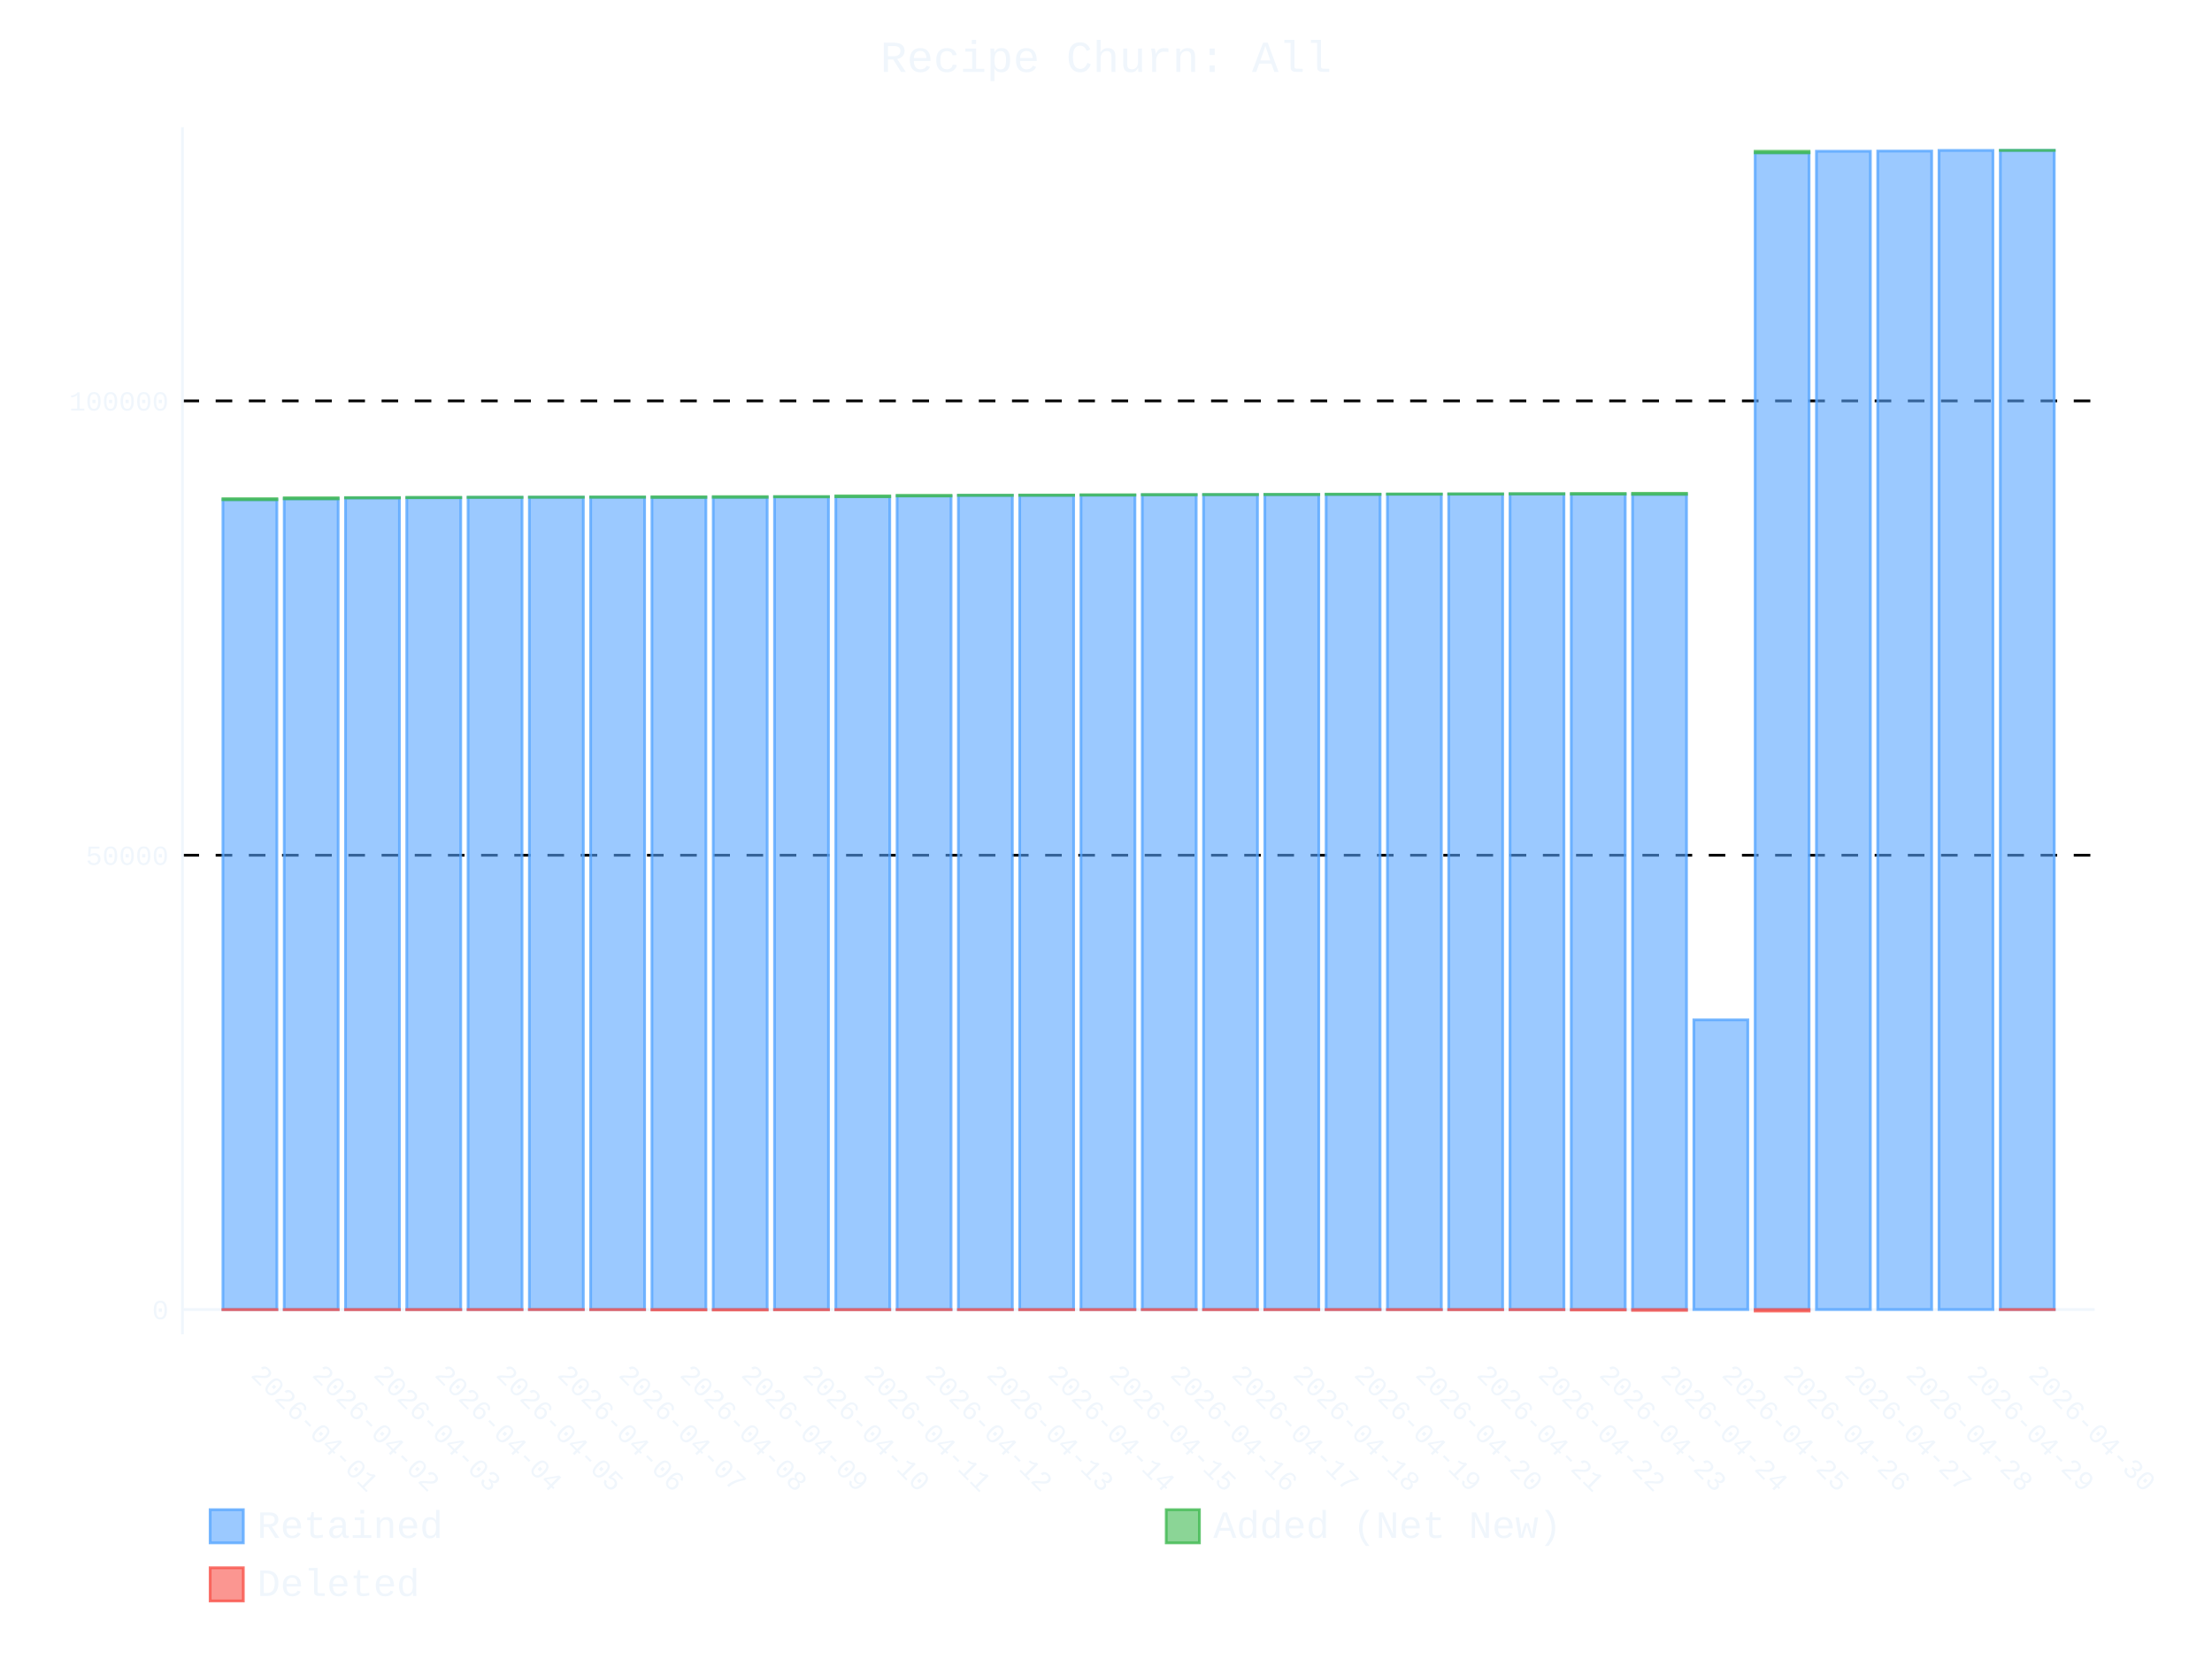
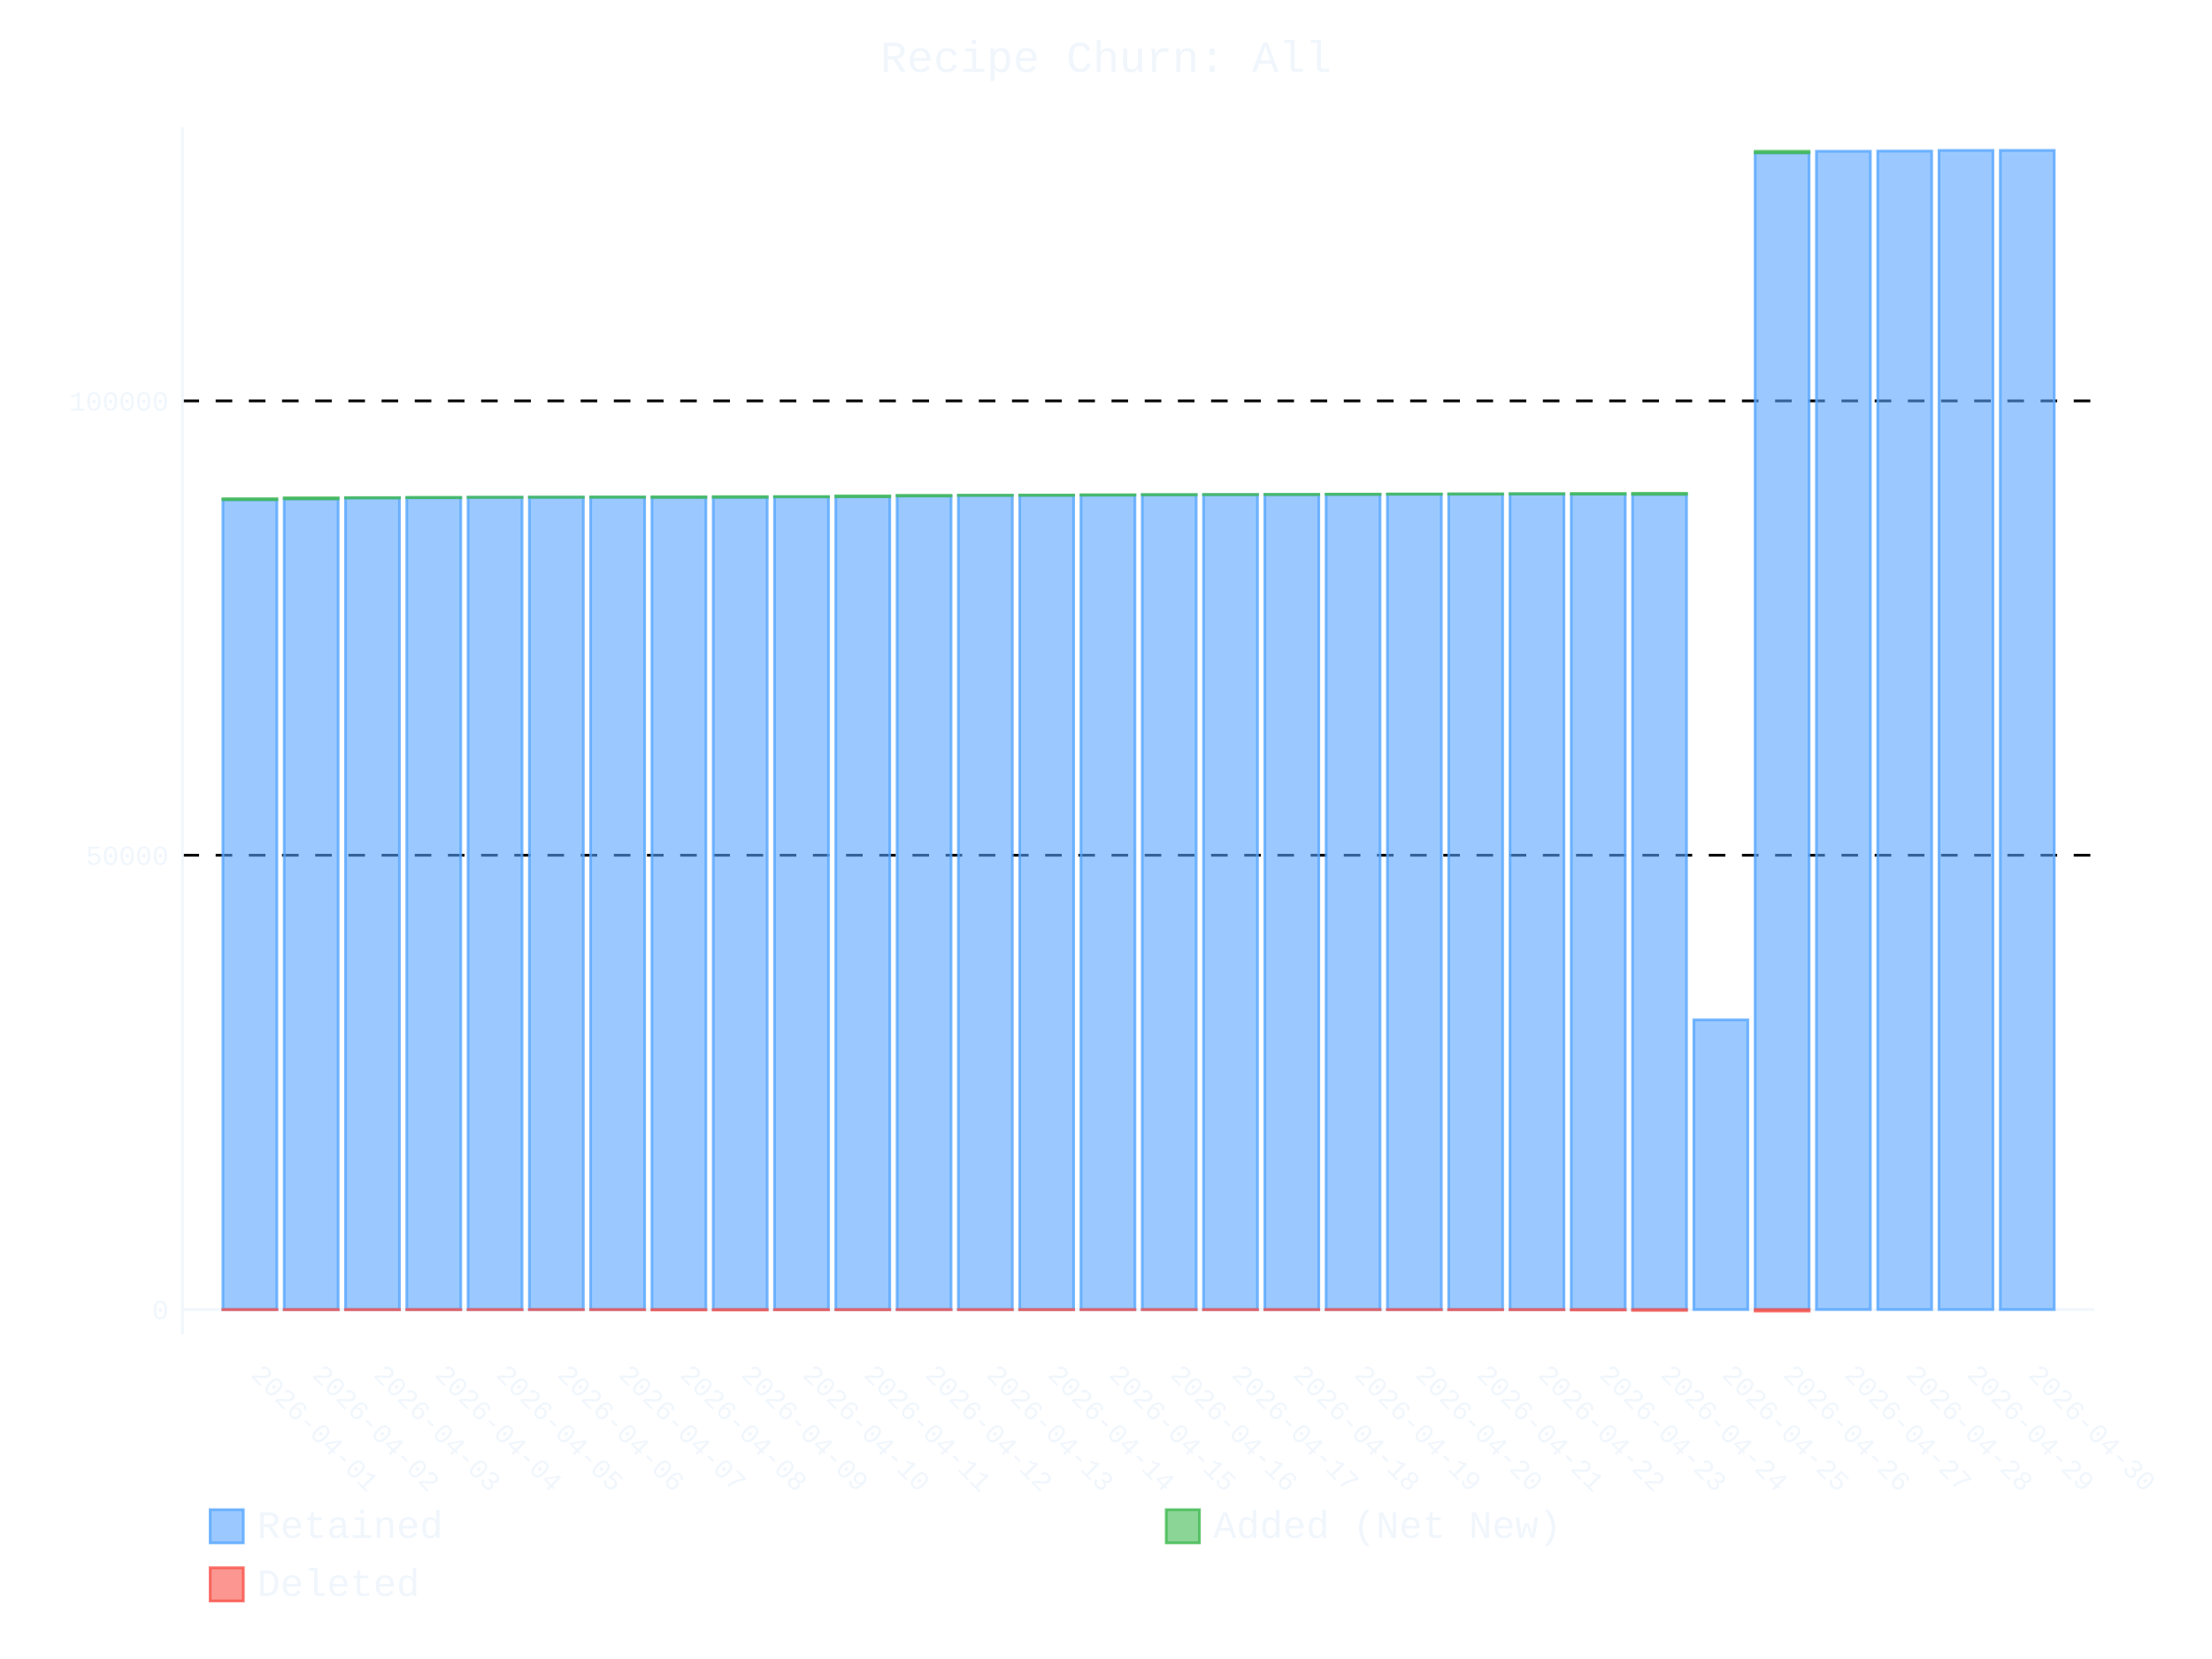
- <svg xmlns="http://www.w3.org/2000/svg" id="chart-a289b57c-a673-4ac1-9673-d1187c3f45bc" class="pygal-chart" viewBox="0 0 800 600">
+ <svg xmlns="http://www.w3.org/2000/svg" id="chart-50178f82-1ae0-4655-8c2a-ae1069e60a2d" class="pygal-chart" viewBox="0 0 800 600">
  <defs>
-     <style type="text/css">#chart-a289b57c-a673-4ac1-9673-d1187c3f45bc{-webkit-user-select:none;-webkit-font-smoothing:antialiased;font-family:Consolas,"Liberation Mono",Menlo,Courier,monospace}#chart-a289b57c-a673-4ac1-9673-d1187c3f45bc .title{font-family:Consolas,"Liberation Mono",Menlo,Courier,monospace;font-size:16px}#chart-a289b57c-a673-4ac1-9673-d1187c3f45bc .legends .legend text{font-family:Consolas,"Liberation Mono",Menlo,Courier,monospace;font-size:14px}#chart-a289b57c-a673-4ac1-9673-d1187c3f45bc .axis text{font-family:Consolas,"Liberation Mono",Menlo,Courier,monospace;font-size:10px}#chart-a289b57c-a673-4ac1-9673-d1187c3f45bc .axis text.major{font-family:Consolas,"Liberation Mono",Menlo,Courier,monospace;font-size:10px}#chart-a289b57c-a673-4ac1-9673-d1187c3f45bc .text-overlay text.value{font-family:Consolas,"Liberation Mono",Menlo,Courier,monospace;font-size:16px}#chart-a289b57c-a673-4ac1-9673-d1187c3f45bc .text-overlay text.label{font-family:Consolas,"Liberation Mono",Menlo,Courier,monospace;font-size:10px}#chart-a289b57c-a673-4ac1-9673-d1187c3f45bc .tooltip{font-family:Consolas,"Liberation Mono",Menlo,Courier,monospace;font-size:14px}#chart-a289b57c-a673-4ac1-9673-d1187c3f45bc text.no_data{font-family:Consolas,"Liberation Mono",Menlo,Courier,monospace;font-size:64px}
- #chart-a289b57c-a673-4ac1-9673-d1187c3f45bc{background-color:transparent}#chart-a289b57c-a673-4ac1-9673-d1187c3f45bc path,#chart-a289b57c-a673-4ac1-9673-d1187c3f45bc line,#chart-a289b57c-a673-4ac1-9673-d1187c3f45bc rect,#chart-a289b57c-a673-4ac1-9673-d1187c3f45bc circle{-webkit-transition:400ms ease-in;-moz-transition:400ms ease-in;transition:400ms ease-in}#chart-a289b57c-a673-4ac1-9673-d1187c3f45bc .graph &gt; .background{fill:transparent}#chart-a289b57c-a673-4ac1-9673-d1187c3f45bc .plot &gt; .background{fill:transparent}#chart-a289b57c-a673-4ac1-9673-d1187c3f45bc .graph{fill:#f0f6fc}#chart-a289b57c-a673-4ac1-9673-d1187c3f45bc text.no_data{fill:#f0f6fc}#chart-a289b57c-a673-4ac1-9673-d1187c3f45bc .title{fill:#f0f6fc}#chart-a289b57c-a673-4ac1-9673-d1187c3f45bc .legends .legend text{fill:#f0f6fc}#chart-a289b57c-a673-4ac1-9673-d1187c3f45bc .legends .legend:hover text{fill:#f0f6fc}#chart-a289b57c-a673-4ac1-9673-d1187c3f45bc .axis .line{stroke:#f0f6fc}#chart-a289b57c-a673-4ac1-9673-d1187c3f45bc .axis .guide.line{stroke:#9198a1}#chart-a289b57c-a673-4ac1-9673-d1187c3f45bc .axis .major.line{stroke:#f0f6fc}#chart-a289b57c-a673-4ac1-9673-d1187c3f45bc .axis text.major{fill:#f0f6fc}#chart-a289b57c-a673-4ac1-9673-d1187c3f45bc .axis.y .guides:hover .guide.line,#chart-a289b57c-a673-4ac1-9673-d1187c3f45bc .line-graph .axis.x .guides:hover .guide.line,#chart-a289b57c-a673-4ac1-9673-d1187c3f45bc .stackedline-graph .axis.x .guides:hover .guide.line,#chart-a289b57c-a673-4ac1-9673-d1187c3f45bc .xy-graph .axis.x .guides:hover .guide.line{stroke:#f0f6fc}#chart-a289b57c-a673-4ac1-9673-d1187c3f45bc .axis .guides:hover text{fill:#f0f6fc}#chart-a289b57c-a673-4ac1-9673-d1187c3f45bc .reactive{fill-opacity:.6;stroke-opacity:.8;stroke-width:1}#chart-a289b57c-a673-4ac1-9673-d1187c3f45bc .ci{stroke:#f0f6fc}#chart-a289b57c-a673-4ac1-9673-d1187c3f45bc .reactive.active,#chart-a289b57c-a673-4ac1-9673-d1187c3f45bc .active .reactive{fill-opacity:.9;stroke-opacity:.9;stroke-width:4}#chart-a289b57c-a673-4ac1-9673-d1187c3f45bc .ci .reactive.active{stroke-width:1.5}#chart-a289b57c-a673-4ac1-9673-d1187c3f45bc .series text{fill:#f0f6fc}#chart-a289b57c-a673-4ac1-9673-d1187c3f45bc .tooltip rect{fill:transparent;stroke:#f0f6fc;-webkit-transition:opacity 400ms ease-in;-moz-transition:opacity 400ms ease-in;transition:opacity 400ms ease-in}#chart-a289b57c-a673-4ac1-9673-d1187c3f45bc .tooltip .label{fill:#f0f6fc}#chart-a289b57c-a673-4ac1-9673-d1187c3f45bc .tooltip .label{fill:#f0f6fc}#chart-a289b57c-a673-4ac1-9673-d1187c3f45bc .tooltip .legend{font-size:.8em;fill:#9198a1}#chart-a289b57c-a673-4ac1-9673-d1187c3f45bc .tooltip .x_label{font-size:.6em;fill:#f0f6fc}#chart-a289b57c-a673-4ac1-9673-d1187c3f45bc .tooltip .xlink{font-size:.5em;text-decoration:underline}#chart-a289b57c-a673-4ac1-9673-d1187c3f45bc .tooltip .value{font-size:1.5em}#chart-a289b57c-a673-4ac1-9673-d1187c3f45bc .bound{font-size:.5em}#chart-a289b57c-a673-4ac1-9673-d1187c3f45bc .max-value{font-size:.75em;fill:#9198a1}#chart-a289b57c-a673-4ac1-9673-d1187c3f45bc .map-element{fill:transparent;stroke:#9198a1 !important}#chart-a289b57c-a673-4ac1-9673-d1187c3f45bc .map-element .reactive{fill-opacity:inherit;stroke-opacity:inherit}#chart-a289b57c-a673-4ac1-9673-d1187c3f45bc .color-0,#chart-a289b57c-a673-4ac1-9673-d1187c3f45bc .color-0 a:visited{stroke:#58a6ff;fill:#58a6ff}#chart-a289b57c-a673-4ac1-9673-d1187c3f45bc .color-1,#chart-a289b57c-a673-4ac1-9673-d1187c3f45bc .color-1 a:visited{stroke:#3fb950;fill:#3fb950}#chart-a289b57c-a673-4ac1-9673-d1187c3f45bc .color-2,#chart-a289b57c-a673-4ac1-9673-d1187c3f45bc .color-2 a:visited{stroke:#f85149;fill:#f85149}#chart-a289b57c-a673-4ac1-9673-d1187c3f45bc .text-overlay .color-0 text{fill:black}#chart-a289b57c-a673-4ac1-9673-d1187c3f45bc .text-overlay .color-1 text{fill:black}#chart-a289b57c-a673-4ac1-9673-d1187c3f45bc .text-overlay .color-2 text{fill:black}
- #chart-a289b57c-a673-4ac1-9673-d1187c3f45bc text.no_data{text-anchor:middle}#chart-a289b57c-a673-4ac1-9673-d1187c3f45bc .guide.line{fill:none}#chart-a289b57c-a673-4ac1-9673-d1187c3f45bc .centered{text-anchor:middle}#chart-a289b57c-a673-4ac1-9673-d1187c3f45bc .title{text-anchor:middle}#chart-a289b57c-a673-4ac1-9673-d1187c3f45bc .legends .legend text{fill-opacity:1}#chart-a289b57c-a673-4ac1-9673-d1187c3f45bc .axis.x text{text-anchor:middle}#chart-a289b57c-a673-4ac1-9673-d1187c3f45bc .axis.x:not(.web) text[transform]{text-anchor:start}#chart-a289b57c-a673-4ac1-9673-d1187c3f45bc .axis.x:not(.web) text[transform].backwards{text-anchor:end}#chart-a289b57c-a673-4ac1-9673-d1187c3f45bc .axis.y text{text-anchor:end}#chart-a289b57c-a673-4ac1-9673-d1187c3f45bc .axis.y text[transform].backwards{text-anchor:start}#chart-a289b57c-a673-4ac1-9673-d1187c3f45bc .axis.y2 text{text-anchor:start}#chart-a289b57c-a673-4ac1-9673-d1187c3f45bc .axis.y2 text[transform].backwards{text-anchor:end}#chart-a289b57c-a673-4ac1-9673-d1187c3f45bc .axis .guide.line{stroke-dasharray:4,4;stroke:black}#chart-a289b57c-a673-4ac1-9673-d1187c3f45bc .axis .major.guide.line{stroke-dasharray:6,6;stroke:black}#chart-a289b57c-a673-4ac1-9673-d1187c3f45bc .horizontal .axis.y .guide.line,#chart-a289b57c-a673-4ac1-9673-d1187c3f45bc .horizontal .axis.y2 .guide.line,#chart-a289b57c-a673-4ac1-9673-d1187c3f45bc .vertical .axis.x .guide.line{opacity:0}#chart-a289b57c-a673-4ac1-9673-d1187c3f45bc .horizontal .axis.always_show .guide.line,#chart-a289b57c-a673-4ac1-9673-d1187c3f45bc .vertical .axis.always_show .guide.line{opacity:1 !important}#chart-a289b57c-a673-4ac1-9673-d1187c3f45bc .axis.y .guides:hover .guide.line,#chart-a289b57c-a673-4ac1-9673-d1187c3f45bc .axis.y2 .guides:hover .guide.line,#chart-a289b57c-a673-4ac1-9673-d1187c3f45bc .axis.x .guides:hover .guide.line{opacity:1}#chart-a289b57c-a673-4ac1-9673-d1187c3f45bc .axis .guides:hover text{opacity:1}#chart-a289b57c-a673-4ac1-9673-d1187c3f45bc .nofill{fill:none}#chart-a289b57c-a673-4ac1-9673-d1187c3f45bc .subtle-fill{fill-opacity:.2}#chart-a289b57c-a673-4ac1-9673-d1187c3f45bc .dot{stroke-width:1px;fill-opacity:1;stroke-opacity:1}#chart-a289b57c-a673-4ac1-9673-d1187c3f45bc .dot.active{stroke-width:5px}#chart-a289b57c-a673-4ac1-9673-d1187c3f45bc .dot.negative{fill:transparent}#chart-a289b57c-a673-4ac1-9673-d1187c3f45bc text,#chart-a289b57c-a673-4ac1-9673-d1187c3f45bc tspan{stroke:none !important}#chart-a289b57c-a673-4ac1-9673-d1187c3f45bc .series text.active{opacity:1}#chart-a289b57c-a673-4ac1-9673-d1187c3f45bc .tooltip rect{fill-opacity:.95;stroke-width:.5}#chart-a289b57c-a673-4ac1-9673-d1187c3f45bc .tooltip text{fill-opacity:1}#chart-a289b57c-a673-4ac1-9673-d1187c3f45bc .showable{visibility:hidden}#chart-a289b57c-a673-4ac1-9673-d1187c3f45bc .showable.shown{visibility:visible}#chart-a289b57c-a673-4ac1-9673-d1187c3f45bc .gauge-background{fill:rgba(229,229,229,1);stroke:none}#chart-a289b57c-a673-4ac1-9673-d1187c3f45bc .bg-lines{stroke:transparent;stroke-width:2px}</style>
+     <style type="text/css">#chart-50178f82-1ae0-4655-8c2a-ae1069e60a2d{-webkit-user-select:none;-webkit-font-smoothing:antialiased;font-family:Consolas,"Liberation Mono",Menlo,Courier,monospace}#chart-50178f82-1ae0-4655-8c2a-ae1069e60a2d .title{font-family:Consolas,"Liberation Mono",Menlo,Courier,monospace;font-size:16px}#chart-50178f82-1ae0-4655-8c2a-ae1069e60a2d .legends .legend text{font-family:Consolas,"Liberation Mono",Menlo,Courier,monospace;font-size:14px}#chart-50178f82-1ae0-4655-8c2a-ae1069e60a2d .axis text{font-family:Consolas,"Liberation Mono",Menlo,Courier,monospace;font-size:10px}#chart-50178f82-1ae0-4655-8c2a-ae1069e60a2d .axis text.major{font-family:Consolas,"Liberation Mono",Menlo,Courier,monospace;font-size:10px}#chart-50178f82-1ae0-4655-8c2a-ae1069e60a2d .text-overlay text.value{font-family:Consolas,"Liberation Mono",Menlo,Courier,monospace;font-size:16px}#chart-50178f82-1ae0-4655-8c2a-ae1069e60a2d .text-overlay text.label{font-family:Consolas,"Liberation Mono",Menlo,Courier,monospace;font-size:10px}#chart-50178f82-1ae0-4655-8c2a-ae1069e60a2d .tooltip{font-family:Consolas,"Liberation Mono",Menlo,Courier,monospace;font-size:14px}#chart-50178f82-1ae0-4655-8c2a-ae1069e60a2d text.no_data{font-family:Consolas,"Liberation Mono",Menlo,Courier,monospace;font-size:64px}
+ #chart-50178f82-1ae0-4655-8c2a-ae1069e60a2d{background-color:transparent}#chart-50178f82-1ae0-4655-8c2a-ae1069e60a2d path,#chart-50178f82-1ae0-4655-8c2a-ae1069e60a2d line,#chart-50178f82-1ae0-4655-8c2a-ae1069e60a2d rect,#chart-50178f82-1ae0-4655-8c2a-ae1069e60a2d circle{-webkit-transition:400ms ease-in;-moz-transition:400ms ease-in;transition:400ms ease-in}#chart-50178f82-1ae0-4655-8c2a-ae1069e60a2d .graph &gt; .background{fill:transparent}#chart-50178f82-1ae0-4655-8c2a-ae1069e60a2d .plot &gt; .background{fill:transparent}#chart-50178f82-1ae0-4655-8c2a-ae1069e60a2d .graph{fill:#f0f6fc}#chart-50178f82-1ae0-4655-8c2a-ae1069e60a2d text.no_data{fill:#f0f6fc}#chart-50178f82-1ae0-4655-8c2a-ae1069e60a2d .title{fill:#f0f6fc}#chart-50178f82-1ae0-4655-8c2a-ae1069e60a2d .legends .legend text{fill:#f0f6fc}#chart-50178f82-1ae0-4655-8c2a-ae1069e60a2d .legends .legend:hover text{fill:#f0f6fc}#chart-50178f82-1ae0-4655-8c2a-ae1069e60a2d .axis .line{stroke:#f0f6fc}#chart-50178f82-1ae0-4655-8c2a-ae1069e60a2d .axis .guide.line{stroke:#9198a1}#chart-50178f82-1ae0-4655-8c2a-ae1069e60a2d .axis .major.line{stroke:#f0f6fc}#chart-50178f82-1ae0-4655-8c2a-ae1069e60a2d .axis text.major{fill:#f0f6fc}#chart-50178f82-1ae0-4655-8c2a-ae1069e60a2d .axis.y .guides:hover .guide.line,#chart-50178f82-1ae0-4655-8c2a-ae1069e60a2d .line-graph .axis.x .guides:hover .guide.line,#chart-50178f82-1ae0-4655-8c2a-ae1069e60a2d .stackedline-graph .axis.x .guides:hover .guide.line,#chart-50178f82-1ae0-4655-8c2a-ae1069e60a2d .xy-graph .axis.x .guides:hover .guide.line{stroke:#f0f6fc}#chart-50178f82-1ae0-4655-8c2a-ae1069e60a2d .axis .guides:hover text{fill:#f0f6fc}#chart-50178f82-1ae0-4655-8c2a-ae1069e60a2d .reactive{fill-opacity:.6;stroke-opacity:.8;stroke-width:1}#chart-50178f82-1ae0-4655-8c2a-ae1069e60a2d .ci{stroke:#f0f6fc}#chart-50178f82-1ae0-4655-8c2a-ae1069e60a2d .reactive.active,#chart-50178f82-1ae0-4655-8c2a-ae1069e60a2d .active .reactive{fill-opacity:.9;stroke-opacity:.9;stroke-width:4}#chart-50178f82-1ae0-4655-8c2a-ae1069e60a2d .ci .reactive.active{stroke-width:1.5}#chart-50178f82-1ae0-4655-8c2a-ae1069e60a2d .series text{fill:#f0f6fc}#chart-50178f82-1ae0-4655-8c2a-ae1069e60a2d .tooltip rect{fill:transparent;stroke:#f0f6fc;-webkit-transition:opacity 400ms ease-in;-moz-transition:opacity 400ms ease-in;transition:opacity 400ms ease-in}#chart-50178f82-1ae0-4655-8c2a-ae1069e60a2d .tooltip .label{fill:#f0f6fc}#chart-50178f82-1ae0-4655-8c2a-ae1069e60a2d .tooltip .label{fill:#f0f6fc}#chart-50178f82-1ae0-4655-8c2a-ae1069e60a2d .tooltip .legend{font-size:.8em;fill:#9198a1}#chart-50178f82-1ae0-4655-8c2a-ae1069e60a2d .tooltip .x_label{font-size:.6em;fill:#f0f6fc}#chart-50178f82-1ae0-4655-8c2a-ae1069e60a2d .tooltip .xlink{font-size:.5em;text-decoration:underline}#chart-50178f82-1ae0-4655-8c2a-ae1069e60a2d .tooltip .value{font-size:1.5em}#chart-50178f82-1ae0-4655-8c2a-ae1069e60a2d .bound{font-size:.5em}#chart-50178f82-1ae0-4655-8c2a-ae1069e60a2d .max-value{font-size:.75em;fill:#9198a1}#chart-50178f82-1ae0-4655-8c2a-ae1069e60a2d .map-element{fill:transparent;stroke:#9198a1 !important}#chart-50178f82-1ae0-4655-8c2a-ae1069e60a2d .map-element .reactive{fill-opacity:inherit;stroke-opacity:inherit}#chart-50178f82-1ae0-4655-8c2a-ae1069e60a2d .color-0,#chart-50178f82-1ae0-4655-8c2a-ae1069e60a2d .color-0 a:visited{stroke:#58a6ff;fill:#58a6ff}#chart-50178f82-1ae0-4655-8c2a-ae1069e60a2d .color-1,#chart-50178f82-1ae0-4655-8c2a-ae1069e60a2d .color-1 a:visited{stroke:#3fb950;fill:#3fb950}#chart-50178f82-1ae0-4655-8c2a-ae1069e60a2d .color-2,#chart-50178f82-1ae0-4655-8c2a-ae1069e60a2d .color-2 a:visited{stroke:#f85149;fill:#f85149}#chart-50178f82-1ae0-4655-8c2a-ae1069e60a2d .text-overlay .color-0 text{fill:black}#chart-50178f82-1ae0-4655-8c2a-ae1069e60a2d .text-overlay .color-1 text{fill:black}#chart-50178f82-1ae0-4655-8c2a-ae1069e60a2d .text-overlay .color-2 text{fill:black}
+ #chart-50178f82-1ae0-4655-8c2a-ae1069e60a2d text.no_data{text-anchor:middle}#chart-50178f82-1ae0-4655-8c2a-ae1069e60a2d .guide.line{fill:none}#chart-50178f82-1ae0-4655-8c2a-ae1069e60a2d .centered{text-anchor:middle}#chart-50178f82-1ae0-4655-8c2a-ae1069e60a2d .title{text-anchor:middle}#chart-50178f82-1ae0-4655-8c2a-ae1069e60a2d .legends .legend text{fill-opacity:1}#chart-50178f82-1ae0-4655-8c2a-ae1069e60a2d .axis.x text{text-anchor:middle}#chart-50178f82-1ae0-4655-8c2a-ae1069e60a2d .axis.x:not(.web) text[transform]{text-anchor:start}#chart-50178f82-1ae0-4655-8c2a-ae1069e60a2d .axis.x:not(.web) text[transform].backwards{text-anchor:end}#chart-50178f82-1ae0-4655-8c2a-ae1069e60a2d .axis.y text{text-anchor:end}#chart-50178f82-1ae0-4655-8c2a-ae1069e60a2d .axis.y text[transform].backwards{text-anchor:start}#chart-50178f82-1ae0-4655-8c2a-ae1069e60a2d .axis.y2 text{text-anchor:start}#chart-50178f82-1ae0-4655-8c2a-ae1069e60a2d .axis.y2 text[transform].backwards{text-anchor:end}#chart-50178f82-1ae0-4655-8c2a-ae1069e60a2d .axis .guide.line{stroke-dasharray:4,4;stroke:black}#chart-50178f82-1ae0-4655-8c2a-ae1069e60a2d .axis .major.guide.line{stroke-dasharray:6,6;stroke:black}#chart-50178f82-1ae0-4655-8c2a-ae1069e60a2d .horizontal .axis.y .guide.line,#chart-50178f82-1ae0-4655-8c2a-ae1069e60a2d .horizontal .axis.y2 .guide.line,#chart-50178f82-1ae0-4655-8c2a-ae1069e60a2d .vertical .axis.x .guide.line{opacity:0}#chart-50178f82-1ae0-4655-8c2a-ae1069e60a2d .horizontal .axis.always_show .guide.line,#chart-50178f82-1ae0-4655-8c2a-ae1069e60a2d .vertical .axis.always_show .guide.line{opacity:1 !important}#chart-50178f82-1ae0-4655-8c2a-ae1069e60a2d .axis.y .guides:hover .guide.line,#chart-50178f82-1ae0-4655-8c2a-ae1069e60a2d .axis.y2 .guides:hover .guide.line,#chart-50178f82-1ae0-4655-8c2a-ae1069e60a2d .axis.x .guides:hover .guide.line{opacity:1}#chart-50178f82-1ae0-4655-8c2a-ae1069e60a2d .axis .guides:hover text{opacity:1}#chart-50178f82-1ae0-4655-8c2a-ae1069e60a2d .nofill{fill:none}#chart-50178f82-1ae0-4655-8c2a-ae1069e60a2d .subtle-fill{fill-opacity:.2}#chart-50178f82-1ae0-4655-8c2a-ae1069e60a2d .dot{stroke-width:1px;fill-opacity:1;stroke-opacity:1}#chart-50178f82-1ae0-4655-8c2a-ae1069e60a2d .dot.active{stroke-width:5px}#chart-50178f82-1ae0-4655-8c2a-ae1069e60a2d .dot.negative{fill:transparent}#chart-50178f82-1ae0-4655-8c2a-ae1069e60a2d text,#chart-50178f82-1ae0-4655-8c2a-ae1069e60a2d tspan{stroke:none !important}#chart-50178f82-1ae0-4655-8c2a-ae1069e60a2d .series text.active{opacity:1}#chart-50178f82-1ae0-4655-8c2a-ae1069e60a2d .tooltip rect{fill-opacity:.95;stroke-width:.5}#chart-50178f82-1ae0-4655-8c2a-ae1069e60a2d .tooltip text{fill-opacity:1}#chart-50178f82-1ae0-4655-8c2a-ae1069e60a2d .showable{visibility:hidden}#chart-50178f82-1ae0-4655-8c2a-ae1069e60a2d .showable.shown{visibility:visible}#chart-50178f82-1ae0-4655-8c2a-ae1069e60a2d .gauge-background{fill:rgba(229,229,229,1);stroke:none}#chart-50178f82-1ae0-4655-8c2a-ae1069e60a2d .bg-lines{stroke:transparent;stroke-width:2px}</style>
  </defs>
  <g class="graph stackedbar-graph vertical">
    <rect x="0" y="0" width="800" height="600" class="background" />
    <g transform="translate(66, 46)" class="plot">
      <rect x="0" y="0" width="691.574" height="436.574" class="background" />
      <g class="axis y always_show">
        <g class="guides">
          <path d="M0 427.616 h691.574" class="axis major line" />
          <text x="-5" y="431.116" class="major">0</text>
        </g>
        <g class="guides">
          <path d="M0 263.302 h691.574" class="major guide line" />
          <text x="-5" y="266.802" class="major">50000</text>
        </g>
        <g class="guides">
          <path d="M0 98.988 h691.574" class="major guide line" />
          <text x="-5" y="102.488" class="major">100000</text>
        </g>
      </g>
      <g class="axis x">
        <path d="M0 0 v436.574" class="line" />
        <g class="guides">
          <path d="M24.382 0 v436.574" class="guide line" />
          <text x="24.382" y="451.574" class="" transform="rotate(45 24.3824 451.5736)">2026-04-01</text>
        </g>
        <g class="guides">
          <path d="M46.548 0 v436.574" class="guide line" />
          <text x="46.548" y="451.574" class="" transform="rotate(45 46.54822 451.5736)">2026-04-02</text>
        </g>
        <g class="guides">
          <path d="M68.714 0 v436.574" class="guide line" />
          <text x="68.714" y="451.574" class="" transform="rotate(45 68.71404 451.5736)">2026-04-03</text>
        </g>
        <g class="guides">
          <path d="M90.88 0 v436.574" class="guide line" />
          <text x="90.88" y="451.574" class="" transform="rotate(45 90.87986 451.5736)">2026-04-04</text>
        </g>
        <g class="guides">
          <path d="M113.046 0 v436.574" class="guide line" />
          <text x="113.046" y="451.574" class="" transform="rotate(45 113.0457 451.5736)">2026-04-05</text>
        </g>
        <g class="guides">
          <path d="M135.212 0 v436.574" class="guide line" />
          <text x="135.212" y="451.574" class="" transform="rotate(45 135.2115 451.5736)">2026-04-06</text>
        </g>
        <g class="guides">
          <path d="M157.377 0 v436.574" class="guide line" />
          <text x="157.377" y="451.574" class="" transform="rotate(45 157.3773 451.5736)">2026-04-07</text>
        </g>
        <g class="guides">
          <path d="M179.543 0 v436.574" class="guide line" />
          <text x="179.543" y="451.574" class="" transform="rotate(45 179.5431 451.5736)">2026-04-08</text>
        </g>
        <g class="guides">
          <path d="M201.709 0 v436.574" class="guide line" />
          <text x="201.709" y="451.574" class="" transform="rotate(45 201.709 451.5736)">2026-04-09</text>
        </g>
        <g class="guides">
          <path d="M223.875 0 v436.574" class="guide line" />
          <text x="223.875" y="451.574" class="" transform="rotate(45 223.8748 451.5736)">2026-04-10</text>
        </g>
        <g class="guides">
          <path d="M246.041 0 v436.574" class="guide line" />
          <text x="246.041" y="451.574" class="" transform="rotate(45 246.0406 451.5736)">2026-04-11</text>
        </g>
        <g class="guides">
          <path d="M268.206 0 v436.574" class="guide line" />
          <text x="268.206" y="451.574" class="" transform="rotate(45 268.2064 451.5736)">2026-04-12</text>
        </g>
        <g class="guides">
          <path d="M290.372 0 v436.574" class="guide line" />
          <text x="290.372" y="451.574" class="" transform="rotate(45 290.3722 451.5736)">2026-04-13</text>
        </g>
        <g class="guides">
          <path d="M312.538 0 v436.574" class="guide line" />
          <text x="312.538" y="451.574" class="" transform="rotate(45 312.5381 451.5736)">2026-04-14</text>
        </g>
        <g class="guides">
          <path d="M334.704 0 v436.574" class="guide line" />
          <text x="334.704" y="451.574" class="" transform="rotate(45 334.7039 451.5736)">2026-04-15</text>
        </g>
        <g class="guides">
          <path d="M356.87 0 v436.574" class="guide line" />
          <text x="356.87" y="451.574" class="" transform="rotate(45 356.8697 451.5736)">2026-04-16</text>
        </g>
        <g class="guides">
          <path d="M379.036 0 v436.574" class="guide line" />
          <text x="379.036" y="451.574" class="" transform="rotate(45 379.0355 451.5736)">2026-04-17</text>
        </g>
        <g class="guides">
          <path d="M401.201 0 v436.574" class="guide line" />
          <text x="401.201" y="451.574" class="" transform="rotate(45 401.2013 451.5736)">2026-04-18</text>
        </g>
        <g class="guides">
          <path d="M423.367 0 v436.574" class="guide line" />
          <text x="423.367" y="451.574" class="" transform="rotate(45 423.3672 451.5736)">2026-04-19</text>
        </g>
        <g class="guides">
          <path d="M445.533 0 v436.574" class="guide line" />
          <text x="445.533" y="451.574" class="" transform="rotate(45 445.533 451.5736)">2026-04-20</text>
        </g>
        <g class="guides">
          <path d="M467.699 0 v436.574" class="guide line" />
          <text x="467.699" y="451.574" class="" transform="rotate(45 467.6988 451.5736)">2026-04-21</text>
        </g>
        <g class="guides">
          <path d="M489.865 0 v436.574" class="guide line" />
          <text x="489.865" y="451.574" class="" transform="rotate(45 489.8646 451.5736)">2026-04-22</text>
        </g>
        <g class="guides">
          <path d="M512.03 0 v436.574" class="guide line" />
          <text x="512.03" y="451.574" class="" transform="rotate(45 512.0304 451.5736)">2026-04-23</text>
        </g>
        <g class="guides">
          <path d="M534.196 0 v436.574" class="guide line" />
          <text x="534.196" y="451.574" class="" transform="rotate(45 534.1963 451.5736)">2026-04-24</text>
        </g>
        <g class="guides">
          <path d="M556.362 0 v436.574" class="guide line" />
          <text x="556.362" y="451.574" class="" transform="rotate(45 556.3621 451.5736)">2026-04-25</text>
        </g>
        <g class="guides">
          <path d="M578.528 0 v436.574" class="guide line" />
          <text x="578.528" y="451.574" class="" transform="rotate(45 578.5279 451.5736)">2026-04-26</text>
        </g>
        <g class="guides">
          <path d="M600.694 0 v436.574" class="guide line" />
          <text x="600.694" y="451.574" class="" transform="rotate(45 600.6937 451.5736)">2026-04-27</text>
        </g>
        <g class="guides">
          <path d="M622.86 0 v436.574" class="guide line" />
          <text x="622.86" y="451.574" class="" transform="rotate(45 622.8596 451.5736)">2026-04-28</text>
        </g>
        <g class="guides">
          <path d="M645.025 0 v436.574" class="guide line" />
          <text x="645.025" y="451.574" class="" transform="rotate(45 645.0254 451.5736)">2026-04-29</text>
        </g>
        <g class="guides">
          <path d="M667.191 0 v436.574" class="guide line" />
          <text x="667.191" y="451.574" class="" transform="rotate(45 667.1912 451.5736)">2026-04-30</text>
        </g>
      </g>
      <g class="series serie-0 color-0">
        <g class="bars">
          <g class="bar">
            <rect x="14.629" y="134.733" rx="0" ry="0" width="19.506" height="292.883" class="rect reactive tooltip-trigger" />
          </g>
          <g class="bar">
            <rect x="36.795" y="134.411" rx="0" ry="0" width="19.506" height="293.205" class="rect reactive tooltip-trigger" />
          </g>
          <g class="bar">
            <rect x="58.961" y="134.092" rx="0" ry="0" width="19.506" height="293.524" class="rect reactive tooltip-trigger" />
          </g>
          <g class="bar">
            <rect x="81.127" y="134.007" rx="0" ry="0" width="19.506" height="293.609" class="rect reactive tooltip-trigger" />
          </g>
          <g class="bar">
            <rect x="103.293" y="133.899" rx="0" ry="0" width="19.506" height="293.717" class="rect reactive tooltip-trigger" />
          </g>
          <g class="bar">
            <rect x="125.459" y="133.846" rx="0" ry="0" width="19.506" height="293.77" class="rect reactive tooltip-trigger" />
          </g>
          <g class="bar">
            <rect x="147.624" y="133.836" rx="0" ry="0" width="19.506" height="293.78" class="rect reactive tooltip-trigger" />
          </g>
          <g class="bar">
            <rect x="169.79" y="133.895" rx="0" ry="0" width="19.506" height="293.721" class="rect reactive tooltip-trigger" />
          </g>
          <g class="bar">
            <rect x="191.956" y="133.846" rx="0" ry="0" width="19.506" height="293.77" class="rect reactive tooltip-trigger" />
          </g>
          <g class="bar">
            <rect x="214.122" y="133.701" rx="0" ry="0" width="19.506" height="293.915" class="rect reactive tooltip-trigger" />
          </g>
          <g class="bar">
            <rect x="236.288" y="133.645" rx="0" ry="0" width="19.506" height="293.971" class="rect reactive tooltip-trigger" />
          </g>
          <g class="bar">
            <rect x="258.453" y="133.376" rx="0" ry="0" width="19.506" height="294.24" class="rect reactive tooltip-trigger" />
          </g>
          <g class="bar">
            <rect x="280.619" y="133.172" rx="0" ry="0" width="19.506" height="294.444" class="rect reactive tooltip-trigger" />
          </g>
          <g class="bar">
            <rect x="302.785" y="133.153" rx="0" ry="0" width="19.506" height="294.463" class="rect reactive tooltip-trigger" />
          </g>
          <g class="bar">
            <rect x="324.951" y="133.074" rx="0" ry="0" width="19.506" height="294.542" class="rect reactive tooltip-trigger" />
          </g>
          <g class="bar">
            <rect x="347.117" y="132.969" rx="0" ry="0" width="19.506" height="294.647" class="rect reactive tooltip-trigger" />
          </g>
          <g class="bar">
            <rect x="369.283" y="132.909" rx="0" ry="0" width="19.506" height="294.707" class="rect reactive tooltip-trigger" />
          </g>
          <g class="bar">
            <rect x="391.448" y="132.876" rx="0" ry="0" width="19.506" height="294.74" class="rect reactive tooltip-trigger" />
          </g>
          <g class="bar">
            <rect x="413.614" y="132.814" rx="0" ry="0" width="19.506" height="294.802" class="rect reactive tooltip-trigger" />
          </g>
          <g class="bar">
            <rect x="435.78" y="132.748" rx="0" ry="0" width="19.506" height="294.868" class="rect reactive tooltip-trigger" />
          </g>
          <g class="bar">
            <rect x="457.946" y="132.709" rx="0" ry="0" width="19.506" height="294.907" class="rect reactive tooltip-trigger" />
          </g>
          <g class="bar">
            <rect x="480.112" y="132.66" rx="0" ry="0" width="19.506" height="294.956" class="rect reactive tooltip-trigger" />
          </g>
          <g class="bar">
            <rect x="502.277" y="132.712" rx="0" ry="0" width="19.506" height="294.904" class="rect reactive tooltip-trigger" />
          </g>
          <g class="bar">
            <rect x="524.443" y="132.778" rx="0" ry="0" width="19.506" height="294.838" class="rect reactive tooltip-trigger" />
          </g>
          <g class="bar">
            <rect x="546.609" y="322.853" rx="0" ry="0" width="19.506" height="104.763" class="rect reactive tooltip-trigger" />
          </g>
          <g class="bar">
            <rect x="568.775" y="9.27" rx="0" ry="0" width="19.506" height="418.346" class="rect reactive tooltip-trigger" />
          </g>
          <g class="bar">
            <rect x="590.941" y="8.701" rx="0" ry="0" width="19.506" height="418.915" class="rect reactive tooltip-trigger" />
          </g>
          <g class="bar">
            <rect x="613.107" y="8.639" rx="0" ry="0" width="19.506" height="418.977" class="rect reactive tooltip-trigger" />
          </g>
          <g class="bar">
            <rect x="635.272" y="8.399" rx="0" ry="0" width="19.506" height="419.217" class="rect reactive tooltip-trigger" />
          </g>
          <g class="bar">
-             <rect x="657.438" y="8.399" rx="0" ry="0" width="19.506" height="419.217" class="rect reactive tooltip-trigger" />
+             <rect x="657.438" y="8.396" rx="0" ry="0" width="19.506" height="419.22" class="rect reactive tooltip-trigger" />
          </g>
        </g>
      </g>
      <g class="series serie-1 color-1">
        <g class="bars">
          <g class="bar">
            <rect x="14.629" y="134.362" rx="0" ry="0" width="19.506" height="0.371" class="rect reactive tooltip-trigger" />
          </g>
          <g class="bar">
            <rect x="36.795" y="134.04" rx="0" ry="0" width="19.506" height="0.371" class="rect reactive tooltip-trigger" />
          </g>
          <g class="bar">
            <rect x="58.961" y="133.964" rx="0" ry="0" width="19.506" height="0.128" class="rect reactive tooltip-trigger" />
          </g>
          <g class="bar">
            <rect x="81.127" y="133.869" rx="0" ry="0" width="19.506" height="0.138" class="rect reactive tooltip-trigger" />
          </g>
          <g class="bar">
            <rect x="103.293" y="133.823" rx="0" ry="0" width="19.506" height="0.076" class="rect reactive tooltip-trigger" />
          </g>
          <g class="bar">
            <rect x="125.459" y="133.793" rx="0" ry="0" width="19.506" height="0.053" class="rect reactive tooltip-trigger" />
          </g>
          <g class="bar">
            <rect x="147.624" y="133.741" rx="0" ry="0" width="19.506" height="0.095" class="rect reactive tooltip-trigger" />
          </g>
          <g class="bar">
            <rect x="169.79" y="133.675" rx="0" ry="0" width="19.506" height="0.22" class="rect reactive tooltip-trigger" />
          </g>
          <g class="bar">
            <rect x="191.956" y="133.613" rx="0" ry="0" width="19.506" height="0.233" class="rect reactive tooltip-trigger" />
          </g>
          <g class="bar">
            <rect x="214.122" y="133.576" rx="0" ry="0" width="19.506" height="0.125" class="rect reactive tooltip-trigger" />
          </g>
          <g class="bar">
            <rect x="236.288" y="133.34" rx="0" ry="0" width="19.506" height="0.306" class="rect reactive tooltip-trigger" />
          </g>
          <g class="bar">
            <rect x="258.453" y="133.133" rx="0" ry="0" width="19.506" height="0.243" class="rect reactive tooltip-trigger" />
          </g>
          <g class="bar">
            <rect x="280.619" y="133.093" rx="0" ry="0" width="19.506" height="0.079" class="rect reactive tooltip-trigger" />
          </g>
          <g class="bar">
            <rect x="302.785" y="133.038" rx="0" ry="0" width="19.506" height="0.115" class="rect reactive tooltip-trigger" />
          </g>
          <g class="bar">
            <rect x="324.951" y="132.939" rx="0" ry="0" width="19.506" height="0.135" class="rect reactive tooltip-trigger" />
          </g>
          <g class="bar">
            <rect x="347.117" y="132.857" rx="0" ry="0" width="19.506" height="0.112" class="rect reactive tooltip-trigger" />
          </g>
          <g class="bar">
            <rect x="369.283" y="132.834" rx="0" ry="0" width="19.506" height="0.076" class="rect reactive tooltip-trigger" />
          </g>
          <g class="bar">
            <rect x="391.448" y="132.788" rx="0" ry="0" width="19.506" height="0.089" class="rect reactive tooltip-trigger" />
          </g>
          <g class="bar">
            <rect x="413.614" y="132.706" rx="0" ry="0" width="19.506" height="0.108" class="rect reactive tooltip-trigger" />
          </g>
          <g class="bar">
            <rect x="435.78" y="132.643" rx="0" ry="0" width="19.506" height="0.105" class="rect reactive tooltip-trigger" />
          </g>
          <g class="bar">
            <rect x="457.946" y="132.597" rx="0" ry="0" width="19.506" height="0.112" class="rect reactive tooltip-trigger" />
          </g>
          <g class="bar">
            <rect x="480.112" y="132.541" rx="0" ry="0" width="19.506" height="0.118" class="rect reactive tooltip-trigger" />
          </g>
          <g class="bar">
            <rect x="502.277" y="132.472" rx="0" ry="0" width="19.506" height="0.24" class="rect reactive tooltip-trigger" />
          </g>
          <g class="bar">
            <rect x="524.443" y="132.4" rx="0" ry="0" width="19.506" height="0.378" class="rect reactive tooltip-trigger" />
          </g>
          <g class="bar">
            <rect x="546.609" y="322.853" rx="0" ry="0" width="19.506" height="0.0" class="rect reactive tooltip-trigger" />
          </g>
          <g class="bar">
            <rect x="568.775" y="8.708" rx="0" ry="0" width="19.506" height="0.562" class="rect reactive tooltip-trigger" />
          </g>
          <g class="bar">
            <rect x="590.941" y="8.701" rx="0" ry="0" width="19.506" height="0.0" class="rect reactive tooltip-trigger" />
          </g>
          <g class="bar">
            <rect x="613.107" y="8.639" rx="0" ry="0" width="19.506" height="0.0" class="rect reactive tooltip-trigger" />
          </g>
          <g class="bar">
            <rect x="635.272" y="8.399" rx="0" ry="0" width="19.506" height="0.0" class="rect reactive tooltip-trigger" />
          </g>
          <g class="bar">
-             <rect x="657.438" y="8.396" rx="0" ry="0" width="19.506" height="0.003" class="rect reactive tooltip-trigger" />
+             <rect x="657.438" y="8.396" rx="0" ry="0" width="19.506" height="0.0" class="rect reactive tooltip-trigger" />
          </g>
        </g>
      </g>
      <g class="series serie-2 color-2">
        <g class="bars">
          <g class="bar">
            <rect x="14.629" y="427.616" rx="0" ry="0" width="19.506" height="0.039" class="rect reactive tooltip-trigger" />
          </g>
          <g class="bar">
            <rect x="36.795" y="427.616" rx="0" ry="0" width="19.506" height="0.049" class="rect reactive tooltip-trigger" />
          </g>
          <g class="bar">
            <rect x="58.961" y="427.616" rx="0" ry="0" width="19.506" height="0.053" class="rect reactive tooltip-trigger" />
          </g>
          <g class="bar">
            <rect x="81.127" y="427.616" rx="0" ry="0" width="19.506" height="0.043" class="rect reactive tooltip-trigger" />
          </g>
          <g class="bar">
            <rect x="103.293" y="427.616" rx="0" ry="0" width="19.506" height="0.03" class="rect reactive tooltip-trigger" />
          </g>
          <g class="bar">
            <rect x="125.459" y="427.616" rx="0" ry="0" width="19.506" height="0.023" class="rect reactive tooltip-trigger" />
          </g>
          <g class="bar">
            <rect x="147.624" y="427.616" rx="0" ry="0" width="19.506" height="0.043" class="rect reactive tooltip-trigger" />
          </g>
          <g class="bar">
            <rect x="169.79" y="427.616" rx="0" ry="0" width="19.506" height="0.154" class="rect reactive tooltip-trigger" />
          </g>
          <g class="bar">
            <rect x="191.956" y="427.616" rx="0" ry="0" width="19.506" height="0.171" class="rect reactive tooltip-trigger" />
          </g>
          <g class="bar">
            <rect x="214.122" y="427.616" rx="0" ry="0" width="19.506" height="0.089" class="rect reactive tooltip-trigger" />
          </g>
          <g class="bar">
            <rect x="236.288" y="427.616" rx="0" ry="0" width="19.506" height="0.069" class="rect reactive tooltip-trigger" />
          </g>
          <g class="bar">
            <rect x="258.453" y="427.616" rx="0" ry="0" width="19.506" height="0.036" class="rect reactive tooltip-trigger" />
          </g>
          <g class="bar">
            <rect x="280.619" y="427.616" rx="0" ry="0" width="19.506" height="0.039" class="rect reactive tooltip-trigger" />
          </g>
          <g class="bar">
            <rect x="302.785" y="427.616" rx="0" ry="0" width="19.506" height="0.059" class="rect reactive tooltip-trigger" />
          </g>
          <g class="bar">
            <rect x="324.951" y="427.616" rx="0" ry="0" width="19.506" height="0.036" class="rect reactive tooltip-trigger" />
          </g>
          <g class="bar">
            <rect x="347.117" y="427.616" rx="0" ry="0" width="19.506" height="0.03" class="rect reactive tooltip-trigger" />
          </g>
          <g class="bar">
            <rect x="369.283" y="427.616" rx="0" ry="0" width="19.506" height="0.053" class="rect reactive tooltip-trigger" />
          </g>
          <g class="bar">
            <rect x="391.448" y="427.616" rx="0" ry="0" width="19.506" height="0.043" class="rect reactive tooltip-trigger" />
          </g>
          <g class="bar">
            <rect x="413.614" y="427.616" rx="0" ry="0" width="19.506" height="0.026" class="rect reactive tooltip-trigger" />
          </g>
          <g class="bar">
            <rect x="435.78" y="427.616" rx="0" ry="0" width="19.506" height="0.043" class="rect reactive tooltip-trigger" />
          </g>
          <g class="bar">
            <rect x="457.946" y="427.616" rx="0" ry="0" width="19.506" height="0.066" class="rect reactive tooltip-trigger" />
          </g>
          <g class="bar">
            <rect x="480.112" y="427.616" rx="0" ry="0" width="19.506" height="0.062" class="rect reactive tooltip-trigger" />
          </g>
          <g class="bar">
            <rect x="502.277" y="427.616" rx="0" ry="0" width="19.506" height="0.171" class="rect reactive tooltip-trigger" />
          </g>
          <g class="bar">
            <rect x="524.443" y="427.616" rx="0" ry="0" width="19.506" height="0.306" class="rect reactive tooltip-trigger" />
          </g>
          <g class="bar">
            <rect x="546.609" y="322.853" rx="0" ry="0" width="19.506" height="0.0" class="rect reactive tooltip-trigger" />
          </g>
          <g class="bar">
            <rect x="568.775" y="427.616" rx="0" ry="0" width="19.506" height="0.562" class="rect reactive tooltip-trigger" />
          </g>
          <g class="bar">
            <rect x="590.941" y="8.701" rx="0" ry="0" width="19.506" height="0.0" class="rect reactive tooltip-trigger" />
          </g>
          <g class="bar">
            <rect x="613.107" y="8.639" rx="0" ry="0" width="19.506" height="0.0" class="rect reactive tooltip-trigger" />
          </g>
          <g class="bar">
            <rect x="635.272" y="8.399" rx="0" ry="0" width="19.506" height="0.0" class="rect reactive tooltip-trigger" />
          </g>
          <g class="bar">
-             <rect x="657.438" y="427.616" rx="0" ry="0" width="19.506" height="0.003" class="rect reactive tooltip-trigger" />
+             <rect x="657.438" y="8.396" rx="0" ry="0" width="19.506" height="0.0" class="rect reactive tooltip-trigger" />
          </g>
        </g>
      </g>
    </g>
    <g class="titles">
      <text x="400.0" y="26" class="title plot_title">Recipe Churn: All</text>
    </g>
    <g transform="translate(66, 46)" class="plot overlay">
      <g class="series serie-0 color-0" />
      <g class="series serie-1 color-1" />
      <g class="series serie-2 color-2" />
    </g>
    <g transform="translate(66, 46)" class="plot text-overlay">
      <g class="series serie-0 color-0" />
      <g class="series serie-1 color-1" />
      <g class="series serie-2 color-2" />
    </g>
    <g transform="translate(66, 46)" class="plot tooltip-overlay">
      <g transform="translate(0 0)" style="opacity: 0" class="tooltip">
        <rect rx="0" ry="0" width="0" height="0" class="tooltip-box" />
        <g class="text" />
      </g>
    </g>
    <g transform="translate(76, 545)" class="legends">
      <g id="activate-serie-0" class="legend reactive activate-serie">
        <rect x="0.0" y="1.0" width="12" height="12" class="color-0 reactive" />
        <text x="17.0" y="11.2">Retained</text>
      </g>
      <g id="activate-serie-1" class="legend reactive activate-serie">
        <rect x="345.787" y="1.0" width="12" height="12" class="color-1 reactive" />
        <text x="362.787" y="11.2">Added (Net New)</text>
      </g>
      <g id="activate-serie-2" class="legend reactive activate-serie">
        <rect x="0.0" y="22.0" width="12" height="12" class="color-2 reactive" />
        <text x="17.0" y="32.2">Deleted</text>
      </g>
    </g>
  </g>
</svg>
